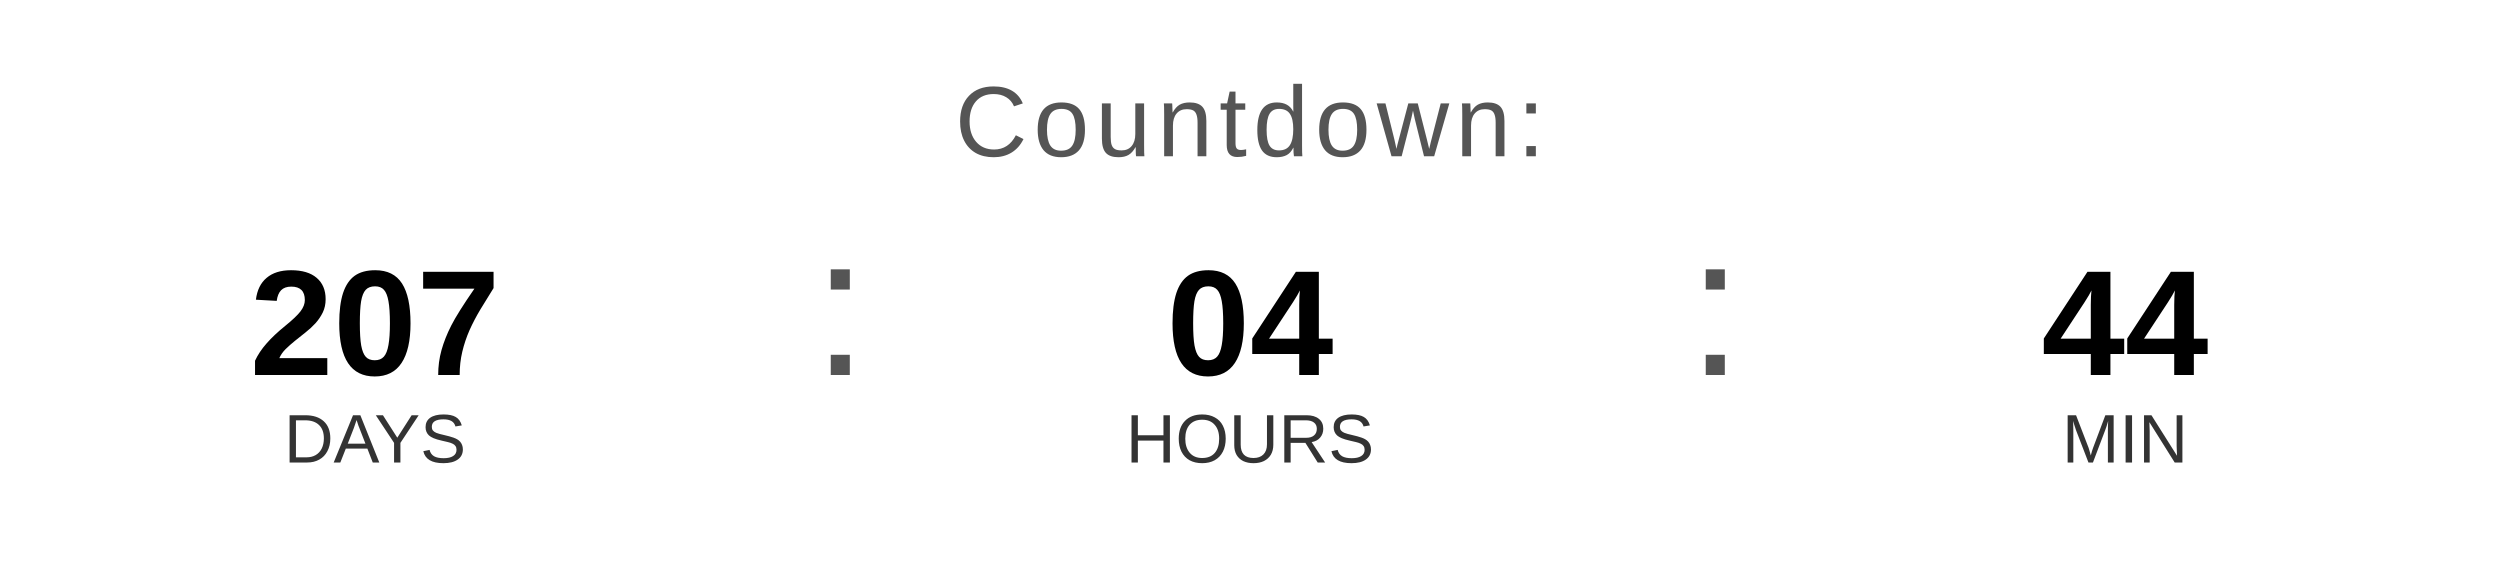
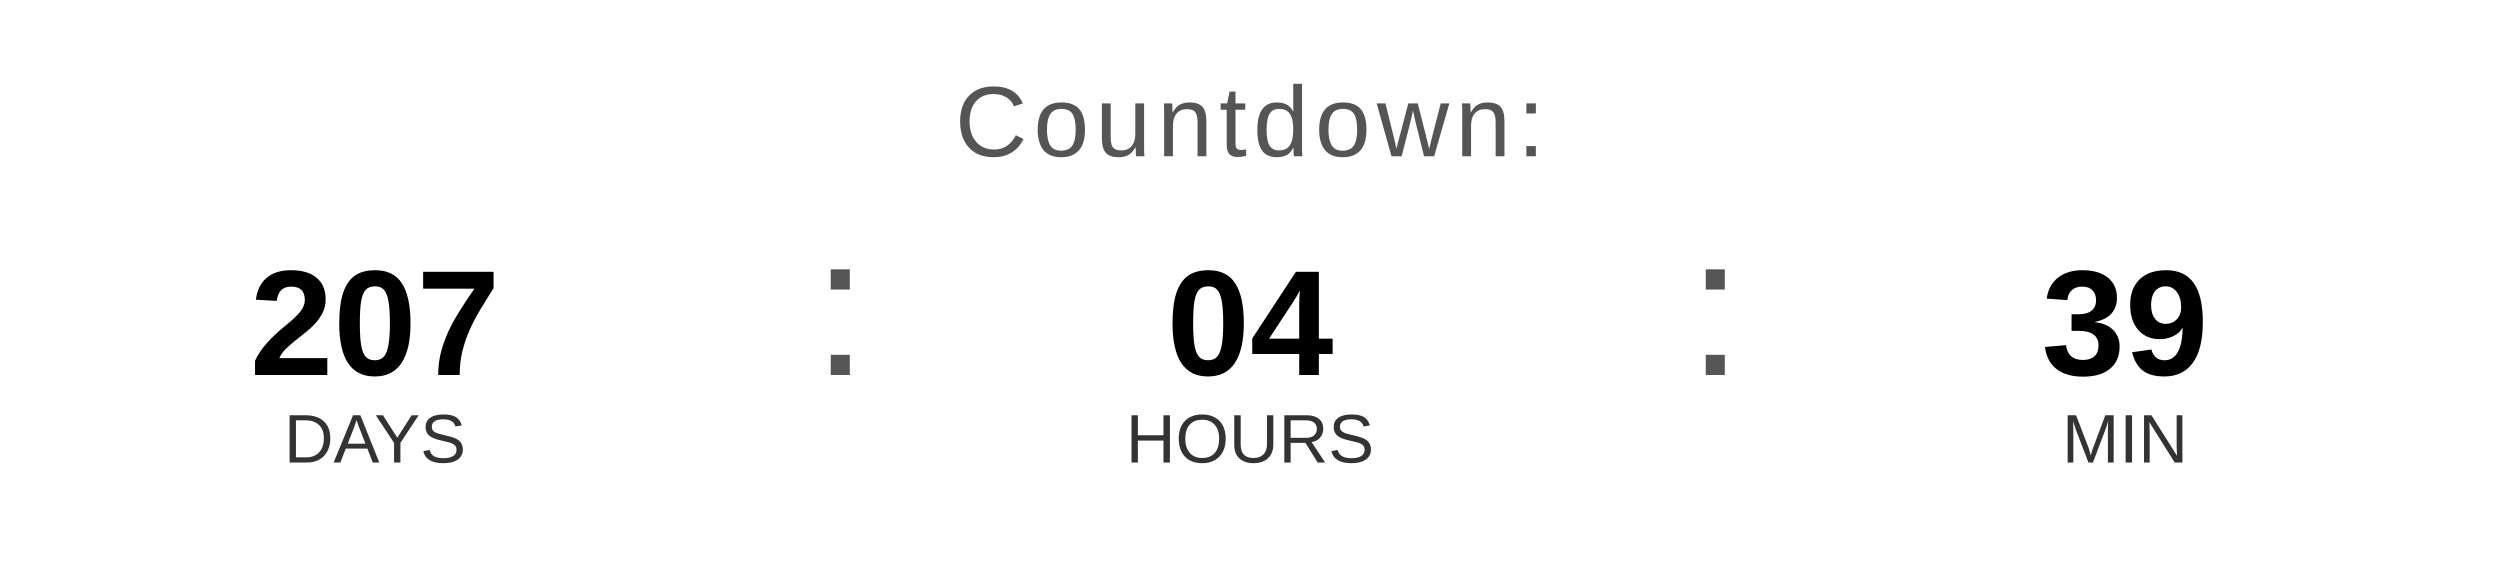
<svg xmlns="http://www.w3.org/2000/svg" width="400" height="90" viewBox="0 0 400 90">
  <text x="200" y="25" font-family="Arial, Helvetica, sans-serif" font-size="16" fill="#555555" text-anchor="middle" letter-spacing="1">
    Countdown:
  </text>
  <text x="60" y="60" font-family="Arial, Helvetica, sans-serif" font-size="24" font-weight="bold" fill="#000000" text-anchor="middle">207</text>
  <text x="60" y="74" font-family="Arial, Helvetica, sans-serif" font-size="11" fill="#333333" text-anchor="middle">DAYS</text>
  <text x="130" y="60" font-family="Arial, sans-serif" font-size="32" fill="#555555">:</text>
  <text x="200" y="60" font-family="Arial, Helvetica, sans-serif" font-size="24" font-weight="bold" fill="#000000" text-anchor="middle">04</text>
  <text x="200" y="74" font-family="Arial, Helvetica, sans-serif" font-size="11" fill="#333333" text-anchor="middle">HOURS</text>
  <text x="270" y="60" font-family="Arial, sans-serif" font-size="32" fill="#555555">:</text>
-   <text x="340" y="60" font-family="Arial, Helvetica, sans-serif" font-size="24" font-weight="bold" fill="#000000" text-anchor="middle">44</text>
+   <text x="340" y="60" font-family="Arial, Helvetica, sans-serif" font-size="24" font-weight="bold" fill="#000000" text-anchor="middle">39</text>
  <text x="340" y="74" font-family="Arial, Helvetica, sans-serif" font-size="11" fill="#333333" text-anchor="middle">MIN</text>
</svg>
